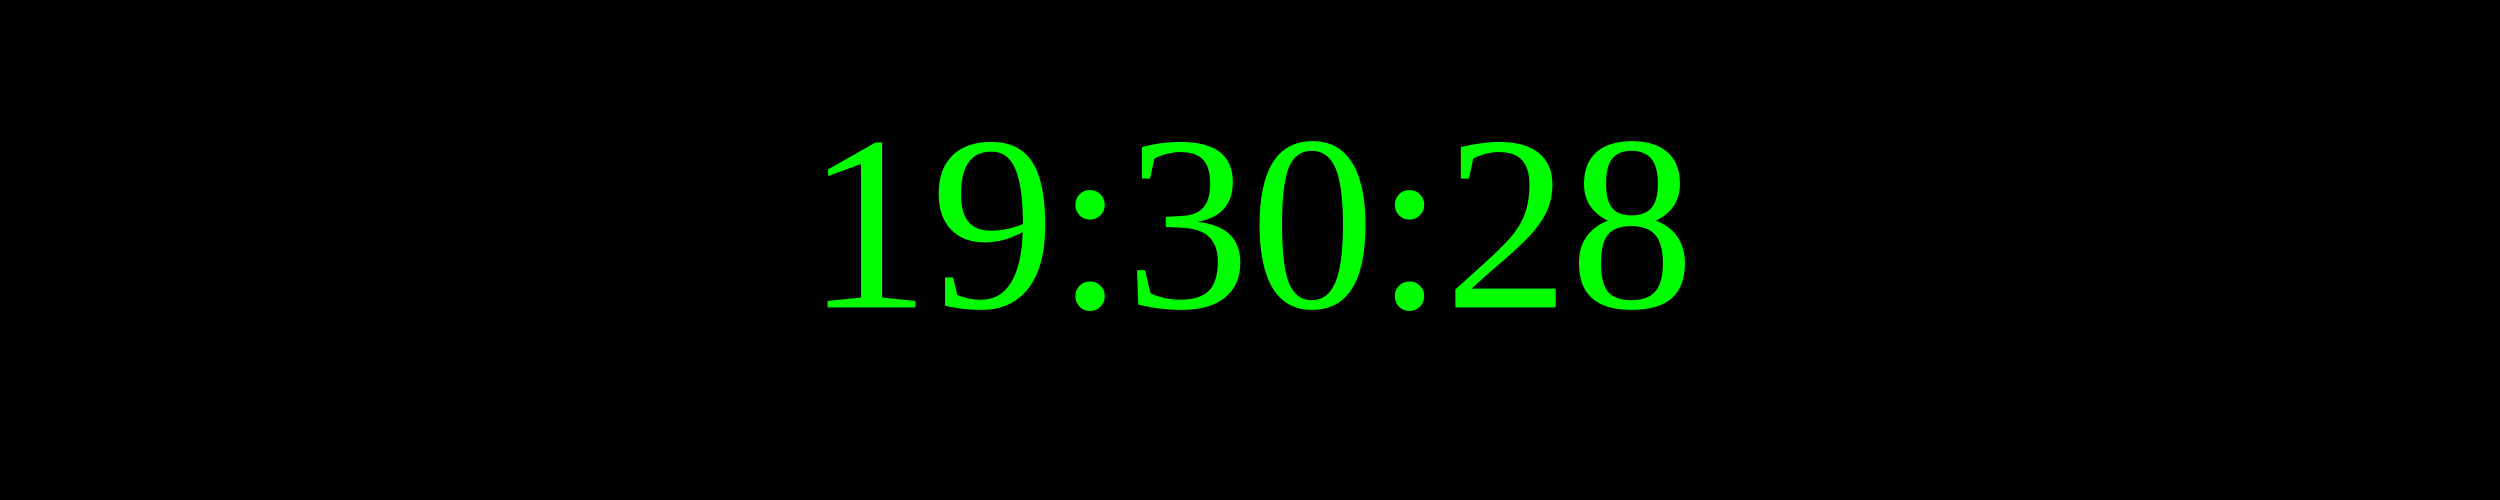
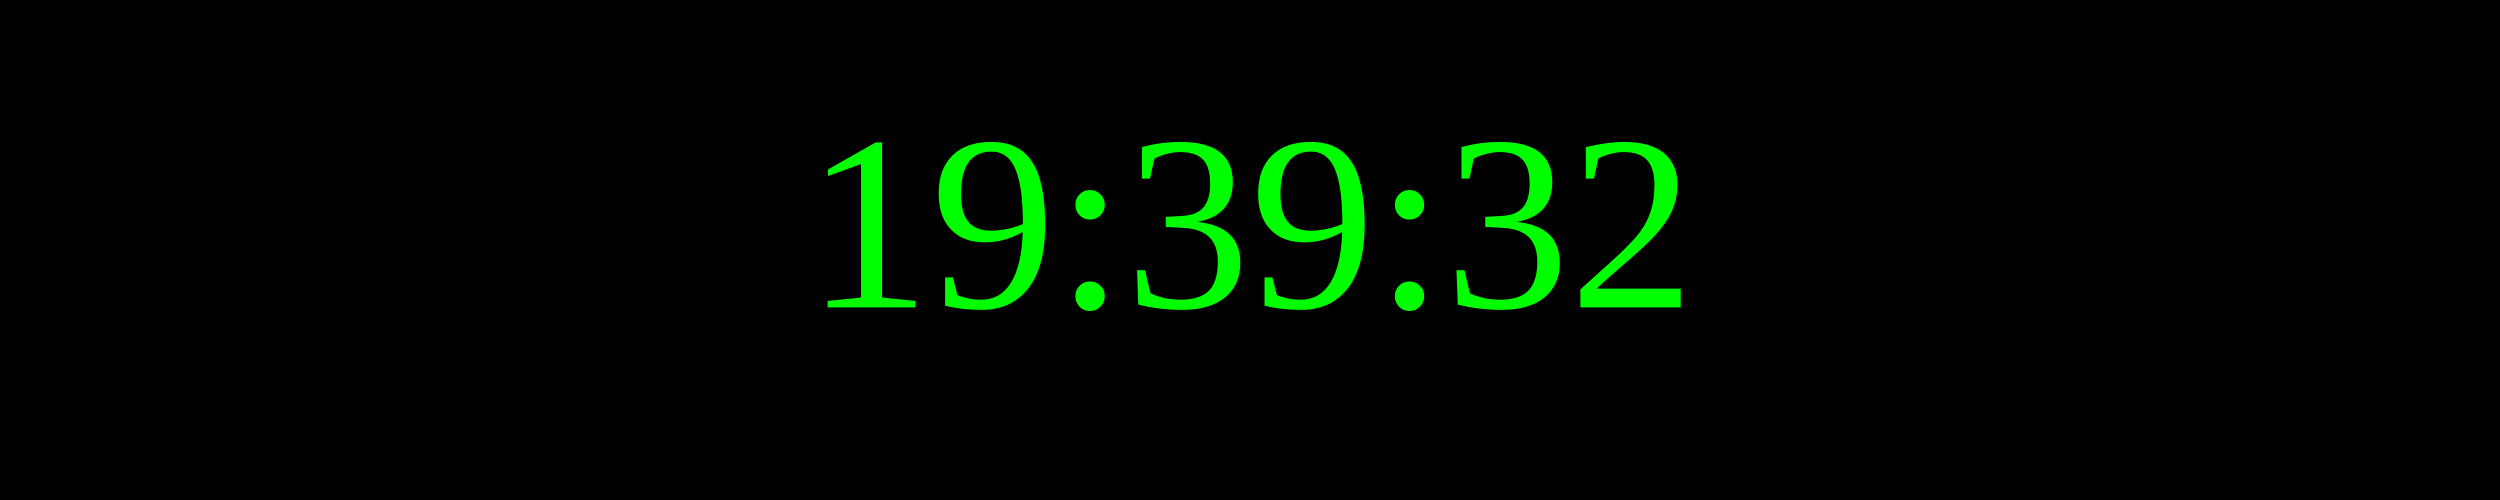
<svg xmlns="http://www.w3.org/2000/svg" width="250" height="50">
  <rect width="100%" height="100%" fill="black" />
  <text x="50%" y="50%" font-size="25" fill="lime" text-anchor="middle" dominant-baseline="middle">
- 19:30:28
+ 19:39:32
</text>
</svg>
